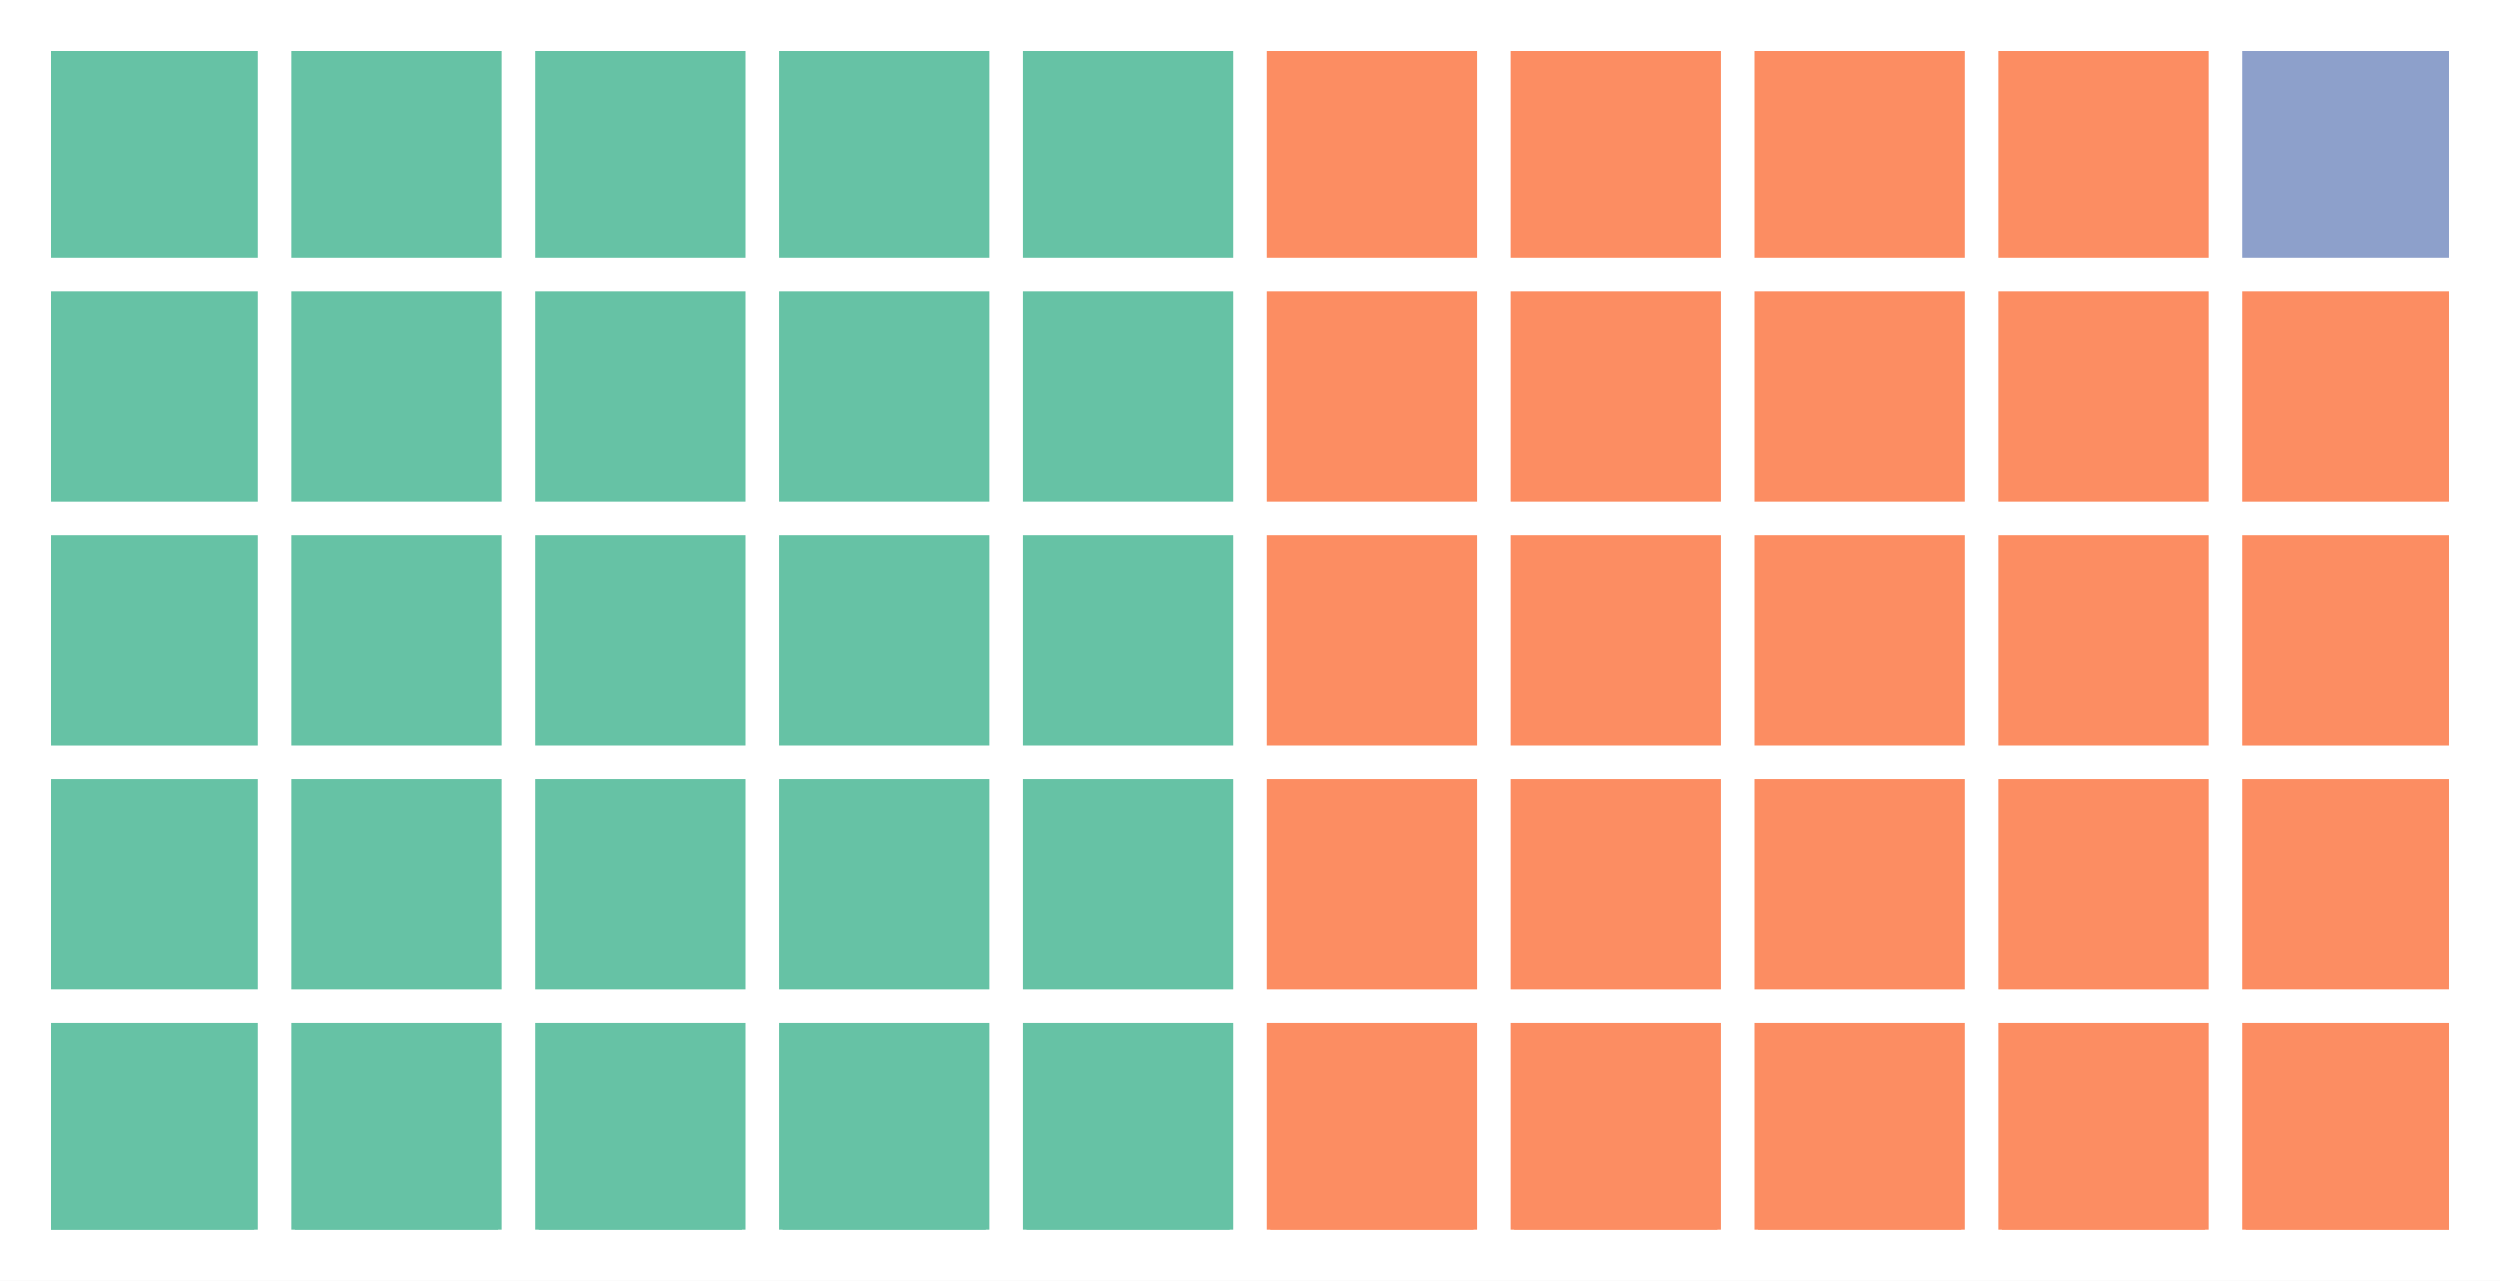
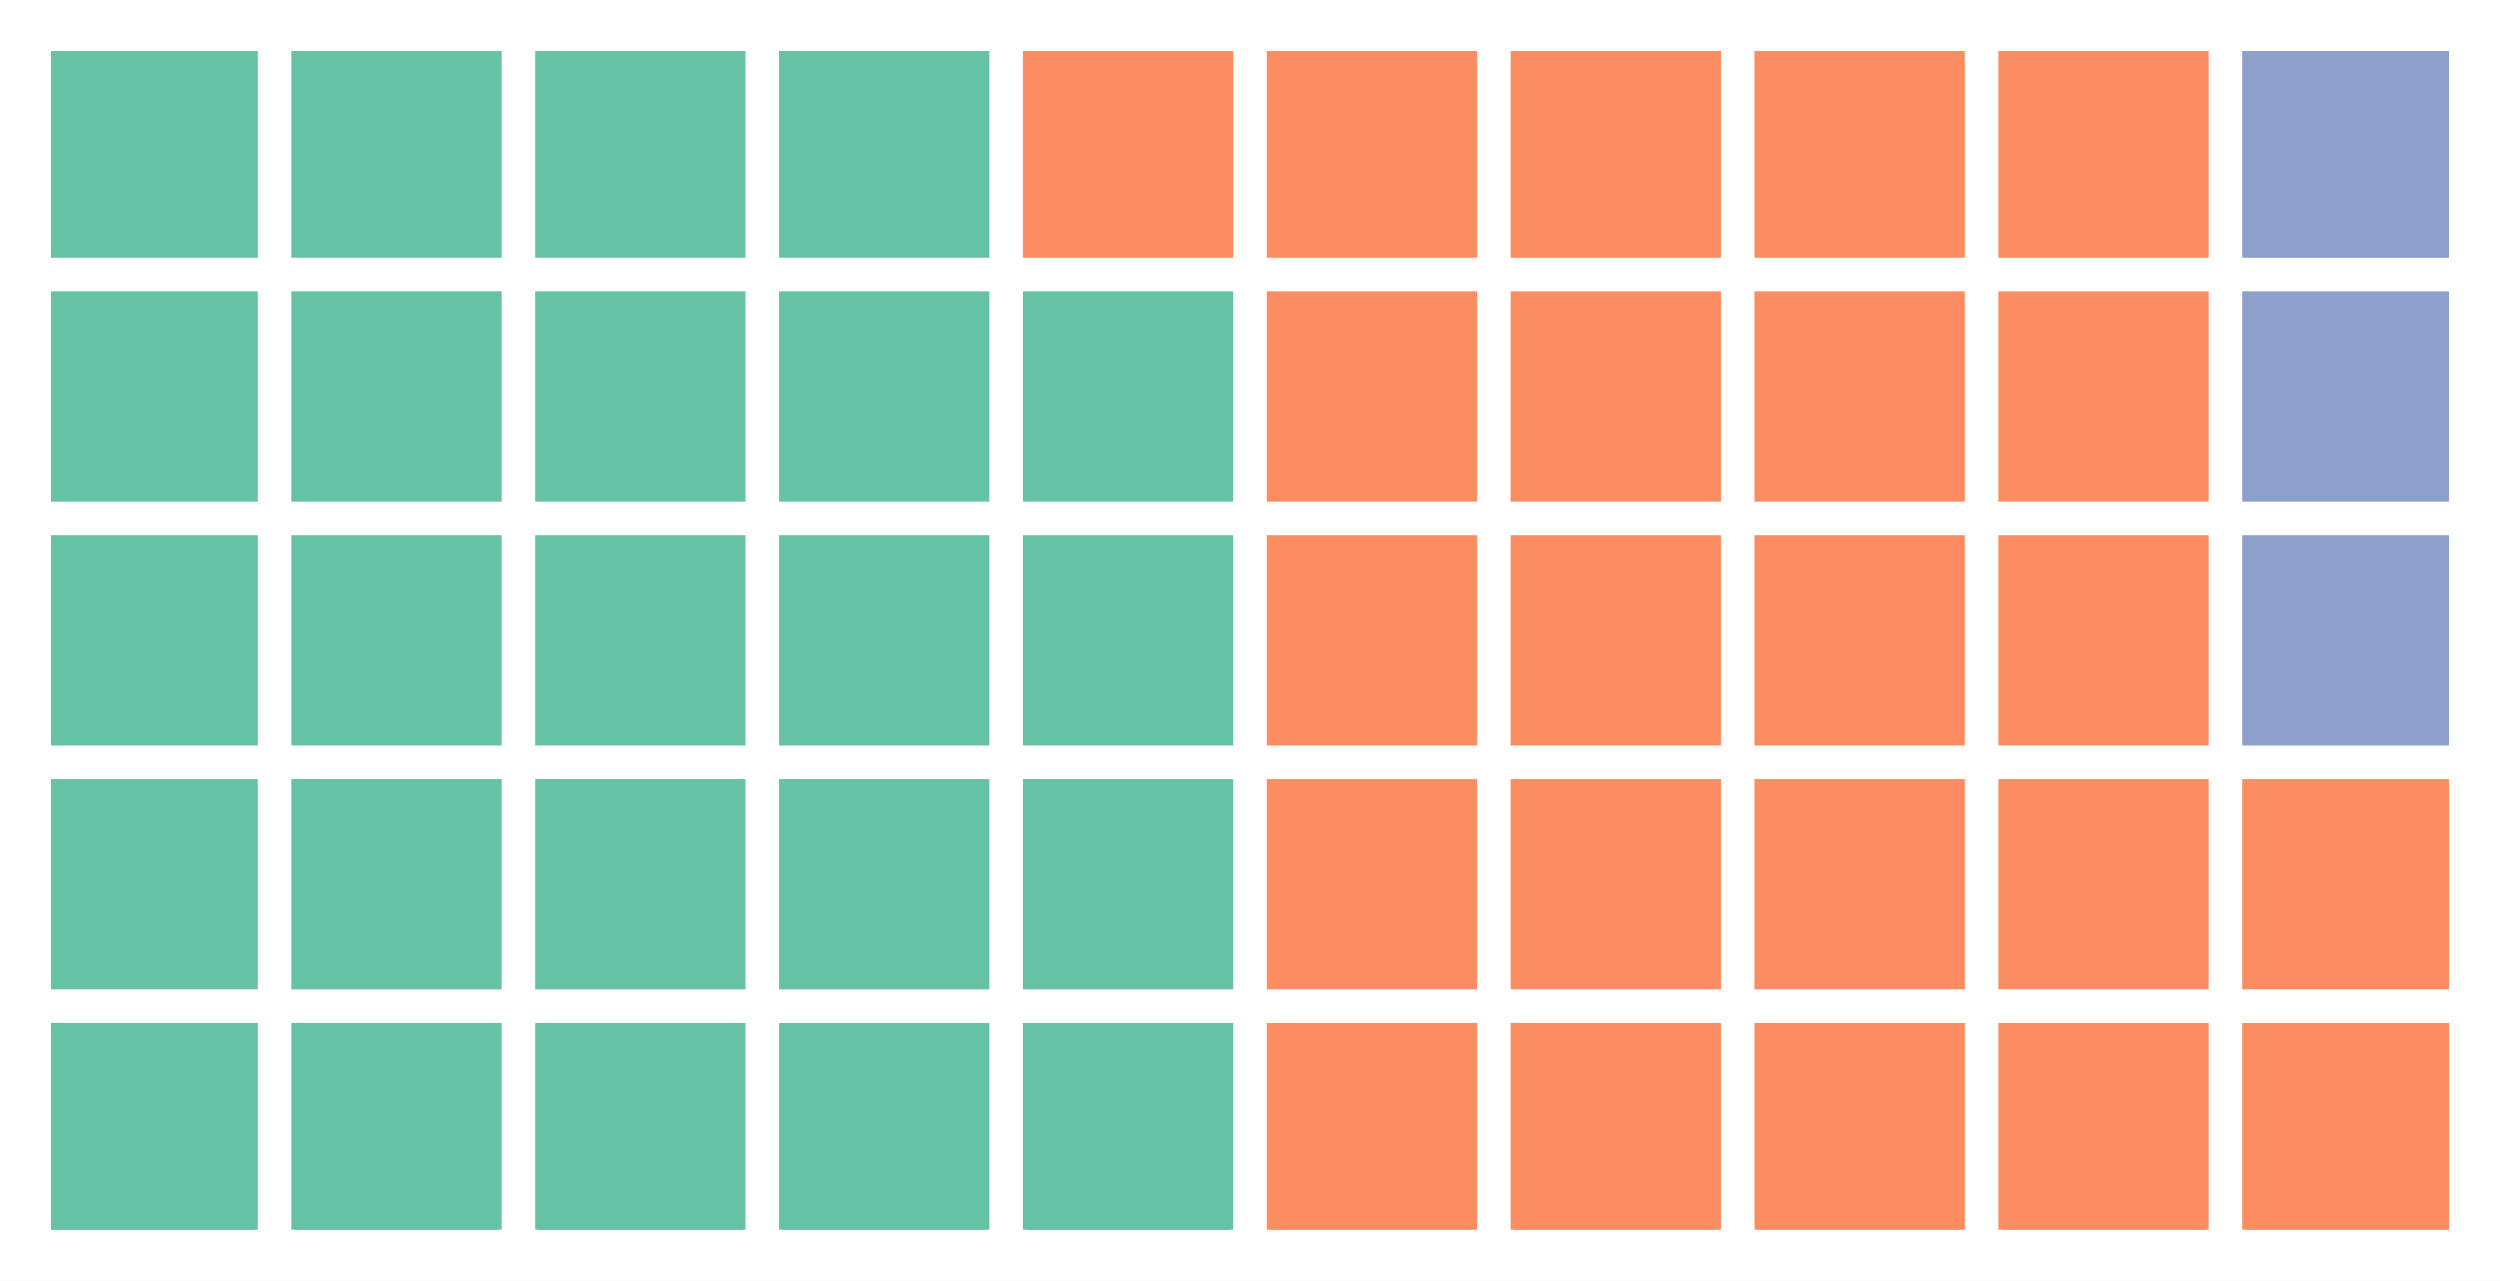
<svg xmlns="http://www.w3.org/2000/svg" height="180.732pt" version="1.1" viewBox="0 0 352.8 180.732" width="352.8pt">
  <defs>
    <style type="text/css">
*{stroke-linecap:butt;stroke-linejoin:round;}
  </style>
  </defs>
  <g id="figure_1">
    <g id="patch_1">
      <path d="M 0 180.732  L 352.8 180.732  L 352.8 -0  L 0 -0  z " style="fill:#ffffff;" />
    </g>
    <g id="axes_1">
      <g id="patch_2">
-         <path clip-path="url(#p2a4a135051)" d="M 7.2 173.532  L 35.878 173.532  L 35.878 144.854  L 7.2 144.854  z " style="fill:#66c2a5;stroke:#66c2a5;stroke-linejoin:miter;" />
+         <path clip-path="url(#p250005a084)" d="M 7.2 173.532  L 35.878 173.532  L 35.878 144.854  L 7.2 144.854  z " style="fill:#66c2a5;stroke:#66c2a5;stroke-linejoin:miter;" />
      </g>
      <g id="patch_3">
-         <path clip-path="url(#p2a4a135051)" d="M 7.2 139.119  L 35.878 139.119  L 35.878 110.441  L 7.2 110.441  z " style="fill:#66c2a5;stroke:#66c2a5;stroke-linejoin:miter;" />
+         <path clip-path="url(#p250005a084)" d="M 7.2 139.119  L 35.878 139.119  L 35.878 110.441  L 7.2 110.441  z " style="fill:#66c2a5;stroke:#66c2a5;stroke-linejoin:miter;" />
      </g>
      <g id="patch_4">
-         <path clip-path="url(#p2a4a135051)" d="M 7.2 104.705  L 35.878 104.705  L 35.878 76.027  L 7.2 76.027  z " style="fill:#66c2a5;stroke:#66c2a5;stroke-linejoin:miter;" />
+         <path clip-path="url(#p250005a084)" d="M 7.2 104.705  L 35.878 104.705  L 35.878 76.027  L 7.2 76.027  z " style="fill:#66c2a5;stroke:#66c2a5;stroke-linejoin:miter;" />
      </g>
      <g id="patch_5">
-         <path clip-path="url(#p2a4a135051)" d="M 7.2 70.292  L 35.878 70.292  L 35.878 41.614  L 7.2 41.614  z " style="fill:#66c2a5;stroke:#66c2a5;stroke-linejoin:miter;" />
+         <path clip-path="url(#p250005a084)" d="M 7.2 70.292  L 35.878 70.292  L 35.878 41.614  L 7.2 41.614  z " style="fill:#66c2a5;stroke:#66c2a5;stroke-linejoin:miter;" />
      </g>
      <g id="patch_6">
-         <path clip-path="url(#p2a4a135051)" d="M 7.2 35.878  L 35.878 35.878  L 35.878 7.2  L 7.2 7.2  z " style="fill:#66c2a5;stroke:#66c2a5;stroke-linejoin:miter;" />
+         <path clip-path="url(#p250005a084)" d="M 7.2 35.878  L 35.878 35.878  L 35.878 7.2  L 7.2 7.2  z " style="fill:#66c2a5;stroke:#66c2a5;stroke-linejoin:miter;" />
      </g>
      <g id="patch_7">
-         <path clip-path="url(#p2a4a135051)" d="M 41.614 173.532  L 70.292 173.532  L 70.292 144.854  L 41.614 144.854  z " style="fill:#66c2a5;stroke:#66c2a5;stroke-linejoin:miter;" />
+         <path clip-path="url(#p250005a084)" d="M 41.614 173.532  L 70.292 173.532  L 70.292 144.854  L 41.614 144.854  z " style="fill:#66c2a5;stroke:#66c2a5;stroke-linejoin:miter;" />
      </g>
      <g id="patch_8">
-         <path clip-path="url(#p2a4a135051)" d="M 41.614 139.119  L 70.292 139.119  L 70.292 110.441  L 41.614 110.441  z " style="fill:#66c2a5;stroke:#66c2a5;stroke-linejoin:miter;" />
+         <path clip-path="url(#p250005a084)" d="M 41.614 139.119  L 70.292 139.119  L 70.292 110.441  L 41.614 110.441  z " style="fill:#66c2a5;stroke:#66c2a5;stroke-linejoin:miter;" />
      </g>
      <g id="patch_9">
-         <path clip-path="url(#p2a4a135051)" d="M 41.614 104.705  L 70.292 104.705  L 70.292 76.027  L 41.614 76.027  z " style="fill:#66c2a5;stroke:#66c2a5;stroke-linejoin:miter;" />
+         <path clip-path="url(#p250005a084)" d="M 41.614 104.705  L 70.292 104.705  L 70.292 76.027  L 41.614 76.027  z " style="fill:#66c2a5;stroke:#66c2a5;stroke-linejoin:miter;" />
      </g>
      <g id="patch_10">
-         <path clip-path="url(#p2a4a135051)" d="M 41.614 70.292  L 70.292 70.292  L 70.292 41.614  L 41.614 41.614  z " style="fill:#66c2a5;stroke:#66c2a5;stroke-linejoin:miter;" />
+         <path clip-path="url(#p250005a084)" d="M 41.614 70.292  L 70.292 70.292  L 70.292 41.614  L 41.614 41.614  z " style="fill:#66c2a5;stroke:#66c2a5;stroke-linejoin:miter;" />
      </g>
      <g id="patch_11">
-         <path clip-path="url(#p2a4a135051)" d="M 41.614 35.878  L 70.292 35.878  L 70.292 7.2  L 41.614 7.2  z " style="fill:#66c2a5;stroke:#66c2a5;stroke-linejoin:miter;" />
+         <path clip-path="url(#p250005a084)" d="M 41.614 35.878  L 70.292 35.878  L 70.292 7.2  L 41.614 7.2  z " style="fill:#66c2a5;stroke:#66c2a5;stroke-linejoin:miter;" />
      </g>
      <g id="patch_12">
-         <path clip-path="url(#p2a4a135051)" d="M 76.027 173.532  L 104.705 173.532  L 104.705 144.854  L 76.027 144.854  z " style="fill:#66c2a5;stroke:#66c2a5;stroke-linejoin:miter;" />
+         <path clip-path="url(#p250005a084)" d="M 76.027 173.532  L 104.705 173.532  L 104.705 144.854  L 76.027 144.854  z " style="fill:#66c2a5;stroke:#66c2a5;stroke-linejoin:miter;" />
      </g>
      <g id="patch_13">
-         <path clip-path="url(#p2a4a135051)" d="M 76.027 139.119  L 104.705 139.119  L 104.705 110.441  L 76.027 110.441  z " style="fill:#66c2a5;stroke:#66c2a5;stroke-linejoin:miter;" />
+         <path clip-path="url(#p250005a084)" d="M 76.027 139.119  L 104.705 139.119  L 104.705 110.441  L 76.027 110.441  z " style="fill:#66c2a5;stroke:#66c2a5;stroke-linejoin:miter;" />
      </g>
      <g id="patch_14">
-         <path clip-path="url(#p2a4a135051)" d="M 76.027 104.705  L 104.705 104.705  L 104.705 76.027  L 76.027 76.027  z " style="fill:#66c2a5;stroke:#66c2a5;stroke-linejoin:miter;" />
+         <path clip-path="url(#p250005a084)" d="M 76.027 104.705  L 104.705 104.705  L 104.705 76.027  L 76.027 76.027  z " style="fill:#66c2a5;stroke:#66c2a5;stroke-linejoin:miter;" />
      </g>
      <g id="patch_15">
-         <path clip-path="url(#p2a4a135051)" d="M 76.027 70.292  L 104.705 70.292  L 104.705 41.614  L 76.027 41.614  z " style="fill:#66c2a5;stroke:#66c2a5;stroke-linejoin:miter;" />
+         <path clip-path="url(#p250005a084)" d="M 76.027 70.292  L 104.705 70.292  L 104.705 41.614  L 76.027 41.614  z " style="fill:#66c2a5;stroke:#66c2a5;stroke-linejoin:miter;" />
      </g>
      <g id="patch_16">
-         <path clip-path="url(#p2a4a135051)" d="M 76.027 35.878  L 104.705 35.878  L 104.705 7.2  L 76.027 7.2  z " style="fill:#66c2a5;stroke:#66c2a5;stroke-linejoin:miter;" />
+         <path clip-path="url(#p250005a084)" d="M 76.027 35.878  L 104.705 35.878  L 104.705 7.2  L 76.027 7.2  z " style="fill:#66c2a5;stroke:#66c2a5;stroke-linejoin:miter;" />
      </g>
      <g id="patch_17">
-         <path clip-path="url(#p2a4a135051)" d="M 110.441 173.532  L 139.119 173.532  L 139.119 144.854  L 110.441 144.854  z " style="fill:#66c2a5;stroke:#66c2a5;stroke-linejoin:miter;" />
+         <path clip-path="url(#p250005a084)" d="M 110.441 173.532  L 139.119 173.532  L 139.119 144.854  L 110.441 144.854  z " style="fill:#66c2a5;stroke:#66c2a5;stroke-linejoin:miter;" />
      </g>
      <g id="patch_18">
-         <path clip-path="url(#p2a4a135051)" d="M 110.441 139.119  L 139.119 139.119  L 139.119 110.441  L 110.441 110.441  z " style="fill:#66c2a5;stroke:#66c2a5;stroke-linejoin:miter;" />
+         <path clip-path="url(#p250005a084)" d="M 110.441 139.119  L 139.119 139.119  L 139.119 110.441  L 110.441 110.441  z " style="fill:#66c2a5;stroke:#66c2a5;stroke-linejoin:miter;" />
      </g>
      <g id="patch_19">
-         <path clip-path="url(#p2a4a135051)" d="M 110.441 104.705  L 139.119 104.705  L 139.119 76.027  L 110.441 76.027  z " style="fill:#66c2a5;stroke:#66c2a5;stroke-linejoin:miter;" />
+         <path clip-path="url(#p250005a084)" d="M 110.441 104.705  L 139.119 104.705  L 139.119 76.027  L 110.441 76.027  z " style="fill:#66c2a5;stroke:#66c2a5;stroke-linejoin:miter;" />
      </g>
      <g id="patch_20">
-         <path clip-path="url(#p2a4a135051)" d="M 110.441 70.292  L 139.119 70.292  L 139.119 41.614  L 110.441 41.614  z " style="fill:#66c2a5;stroke:#66c2a5;stroke-linejoin:miter;" />
+         <path clip-path="url(#p250005a084)" d="M 110.441 70.292  L 139.119 70.292  L 139.119 41.614  L 110.441 41.614  z " style="fill:#66c2a5;stroke:#66c2a5;stroke-linejoin:miter;" />
      </g>
      <g id="patch_21">
-         <path clip-path="url(#p2a4a135051)" d="M 110.441 35.878  L 139.119 35.878  L 139.119 7.2  L 110.441 7.2  z " style="fill:#66c2a5;stroke:#66c2a5;stroke-linejoin:miter;" />
+         <path clip-path="url(#p250005a084)" d="M 110.441 35.878  L 139.119 35.878  L 139.119 7.2  L 110.441 7.2  z " style="fill:#66c2a5;stroke:#66c2a5;stroke-linejoin:miter;" />
      </g>
      <g id="patch_22">
-         <path clip-path="url(#p2a4a135051)" d="M 144.854 173.532  L 173.532 173.532  L 173.532 144.854  L 144.854 144.854  z " style="fill:#66c2a5;stroke:#66c2a5;stroke-linejoin:miter;" />
+         <path clip-path="url(#p250005a084)" d="M 144.854 173.532  L 173.532 173.532  L 173.532 144.854  L 144.854 144.854  z " style="fill:#66c2a5;stroke:#66c2a5;stroke-linejoin:miter;" />
      </g>
      <g id="patch_23">
-         <path clip-path="url(#p2a4a135051)" d="M 144.854 139.119  L 173.532 139.119  L 173.532 110.441  L 144.854 110.441  z " style="fill:#66c2a5;stroke:#66c2a5;stroke-linejoin:miter;" />
+         <path clip-path="url(#p250005a084)" d="M 144.854 139.119  L 173.532 139.119  L 173.532 110.441  L 144.854 110.441  z " style="fill:#66c2a5;stroke:#66c2a5;stroke-linejoin:miter;" />
      </g>
      <g id="patch_24">
-         <path clip-path="url(#p2a4a135051)" d="M 144.854 104.705  L 173.532 104.705  L 173.532 76.027  L 144.854 76.027  z " style="fill:#66c2a5;stroke:#66c2a5;stroke-linejoin:miter;" />
+         <path clip-path="url(#p250005a084)" d="M 144.854 104.705  L 173.532 104.705  L 173.532 76.027  L 144.854 76.027  z " style="fill:#66c2a5;stroke:#66c2a5;stroke-linejoin:miter;" />
      </g>
      <g id="patch_25">
-         <path clip-path="url(#p2a4a135051)" d="M 144.854 70.292  L 173.532 70.292  L 173.532 41.614  L 144.854 41.614  z " style="fill:#66c2a5;stroke:#66c2a5;stroke-linejoin:miter;" />
+         <path clip-path="url(#p250005a084)" d="M 144.854 70.292  L 173.532 70.292  L 173.532 41.614  L 144.854 41.614  z " style="fill:#66c2a5;stroke:#66c2a5;stroke-linejoin:miter;" />
      </g>
      <g id="patch_26">
-         <path clip-path="url(#p2a4a135051)" d="M 144.854 35.878  L 173.532 35.878  L 173.532 7.2  L 144.854 7.2  z " style="fill:#66c2a5;stroke:#66c2a5;stroke-linejoin:miter;" />
+         <path clip-path="url(#p250005a084)" d="M 144.854 35.878  L 173.532 35.878  L 173.532 7.2  L 144.854 7.2  z " style="fill:#fc8d62;stroke:#fc8d62;stroke-linejoin:miter;" />
      </g>
      <g id="patch_27">
-         <path clip-path="url(#p2a4a135051)" d="M 179.268 173.532  L 207.946 173.532  L 207.946 144.854  L 179.268 144.854  z " style="fill:#fc8d62;stroke:#fc8d62;stroke-linejoin:miter;" />
+         <path clip-path="url(#p250005a084)" d="M 179.268 173.532  L 207.946 173.532  L 207.946 144.854  L 179.268 144.854  z " style="fill:#fc8d62;stroke:#fc8d62;stroke-linejoin:miter;" />
      </g>
      <g id="patch_28">
-         <path clip-path="url(#p2a4a135051)" d="M 179.268 139.119  L 207.946 139.119  L 207.946 110.441  L 179.268 110.441  z " style="fill:#fc8d62;stroke:#fc8d62;stroke-linejoin:miter;" />
+         <path clip-path="url(#p250005a084)" d="M 179.268 139.119  L 207.946 139.119  L 207.946 110.441  L 179.268 110.441  z " style="fill:#fc8d62;stroke:#fc8d62;stroke-linejoin:miter;" />
      </g>
      <g id="patch_29">
-         <path clip-path="url(#p2a4a135051)" d="M 179.268 104.705  L 207.946 104.705  L 207.946 76.027  L 179.268 76.027  z " style="fill:#fc8d62;stroke:#fc8d62;stroke-linejoin:miter;" />
+         <path clip-path="url(#p250005a084)" d="M 179.268 104.705  L 207.946 104.705  L 207.946 76.027  L 179.268 76.027  z " style="fill:#fc8d62;stroke:#fc8d62;stroke-linejoin:miter;" />
      </g>
      <g id="patch_30">
-         <path clip-path="url(#p2a4a135051)" d="M 179.268 70.292  L 207.946 70.292  L 207.946 41.614  L 179.268 41.614  z " style="fill:#fc8d62;stroke:#fc8d62;stroke-linejoin:miter;" />
+         <path clip-path="url(#p250005a084)" d="M 179.268 70.292  L 207.946 70.292  L 207.946 41.614  L 179.268 41.614  z " style="fill:#fc8d62;stroke:#fc8d62;stroke-linejoin:miter;" />
      </g>
      <g id="patch_31">
-         <path clip-path="url(#p2a4a135051)" d="M 179.268 35.878  L 207.946 35.878  L 207.946 7.2  L 179.268 7.2  z " style="fill:#fc8d62;stroke:#fc8d62;stroke-linejoin:miter;" />
+         <path clip-path="url(#p250005a084)" d="M 179.268 35.878  L 207.946 35.878  L 207.946 7.2  L 179.268 7.2  z " style="fill:#fc8d62;stroke:#fc8d62;stroke-linejoin:miter;" />
      </g>
      <g id="patch_32">
-         <path clip-path="url(#p2a4a135051)" d="M 213.681 173.532  L 242.359 173.532  L 242.359 144.854  L 213.681 144.854  z " style="fill:#fc8d62;stroke:#fc8d62;stroke-linejoin:miter;" />
+         <path clip-path="url(#p250005a084)" d="M 213.681 173.532  L 242.359 173.532  L 242.359 144.854  L 213.681 144.854  z " style="fill:#fc8d62;stroke:#fc8d62;stroke-linejoin:miter;" />
      </g>
      <g id="patch_33">
-         <path clip-path="url(#p2a4a135051)" d="M 213.681 139.119  L 242.359 139.119  L 242.359 110.441  L 213.681 110.441  z " style="fill:#fc8d62;stroke:#fc8d62;stroke-linejoin:miter;" />
+         <path clip-path="url(#p250005a084)" d="M 213.681 139.119  L 242.359 139.119  L 242.359 110.441  L 213.681 110.441  z " style="fill:#fc8d62;stroke:#fc8d62;stroke-linejoin:miter;" />
      </g>
      <g id="patch_34">
-         <path clip-path="url(#p2a4a135051)" d="M 213.681 104.705  L 242.359 104.705  L 242.359 76.027  L 213.681 76.027  z " style="fill:#fc8d62;stroke:#fc8d62;stroke-linejoin:miter;" />
+         <path clip-path="url(#p250005a084)" d="M 213.681 104.705  L 242.359 104.705  L 242.359 76.027  L 213.681 76.027  z " style="fill:#fc8d62;stroke:#fc8d62;stroke-linejoin:miter;" />
      </g>
      <g id="patch_35">
-         <path clip-path="url(#p2a4a135051)" d="M 213.681 70.292  L 242.359 70.292  L 242.359 41.614  L 213.681 41.614  z " style="fill:#fc8d62;stroke:#fc8d62;stroke-linejoin:miter;" />
+         <path clip-path="url(#p250005a084)" d="M 213.681 70.292  L 242.359 70.292  L 242.359 41.614  L 213.681 41.614  z " style="fill:#fc8d62;stroke:#fc8d62;stroke-linejoin:miter;" />
      </g>
      <g id="patch_36">
-         <path clip-path="url(#p2a4a135051)" d="M 213.681 35.878  L 242.359 35.878  L 242.359 7.2  L 213.681 7.2  z " style="fill:#fc8d62;stroke:#fc8d62;stroke-linejoin:miter;" />
+         <path clip-path="url(#p250005a084)" d="M 213.681 35.878  L 242.359 35.878  L 242.359 7.2  L 213.681 7.2  z " style="fill:#fc8d62;stroke:#fc8d62;stroke-linejoin:miter;" />
      </g>
      <g id="patch_37">
-         <path clip-path="url(#p2a4a135051)" d="M 248.095 173.532  L 276.773 173.532  L 276.773 144.854  L 248.095 144.854  z " style="fill:#fc8d62;stroke:#fc8d62;stroke-linejoin:miter;" />
+         <path clip-path="url(#p250005a084)" d="M 248.095 173.532  L 276.773 173.532  L 276.773 144.854  L 248.095 144.854  z " style="fill:#fc8d62;stroke:#fc8d62;stroke-linejoin:miter;" />
      </g>
      <g id="patch_38">
-         <path clip-path="url(#p2a4a135051)" d="M 248.095 139.119  L 276.773 139.119  L 276.773 110.441  L 248.095 110.441  z " style="fill:#fc8d62;stroke:#fc8d62;stroke-linejoin:miter;" />
+         <path clip-path="url(#p250005a084)" d="M 248.095 139.119  L 276.773 139.119  L 276.773 110.441  L 248.095 110.441  z " style="fill:#fc8d62;stroke:#fc8d62;stroke-linejoin:miter;" />
      </g>
      <g id="patch_39">
-         <path clip-path="url(#p2a4a135051)" d="M 248.095 104.705  L 276.773 104.705  L 276.773 76.027  L 248.095 76.027  z " style="fill:#fc8d62;stroke:#fc8d62;stroke-linejoin:miter;" />
+         <path clip-path="url(#p250005a084)" d="M 248.095 104.705  L 276.773 104.705  L 276.773 76.027  L 248.095 76.027  z " style="fill:#fc8d62;stroke:#fc8d62;stroke-linejoin:miter;" />
      </g>
      <g id="patch_40">
-         <path clip-path="url(#p2a4a135051)" d="M 248.095 70.292  L 276.773 70.292  L 276.773 41.614  L 248.095 41.614  z " style="fill:#fc8d62;stroke:#fc8d62;stroke-linejoin:miter;" />
+         <path clip-path="url(#p250005a084)" d="M 248.095 70.292  L 276.773 70.292  L 276.773 41.614  L 248.095 41.614  z " style="fill:#fc8d62;stroke:#fc8d62;stroke-linejoin:miter;" />
      </g>
      <g id="patch_41">
-         <path clip-path="url(#p2a4a135051)" d="M 248.095 35.878  L 276.773 35.878  L 276.773 7.2  L 248.095 7.2  z " style="fill:#fc8d62;stroke:#fc8d62;stroke-linejoin:miter;" />
+         <path clip-path="url(#p250005a084)" d="M 248.095 35.878  L 276.773 35.878  L 276.773 7.2  L 248.095 7.2  z " style="fill:#fc8d62;stroke:#fc8d62;stroke-linejoin:miter;" />
      </g>
      <g id="patch_42">
-         <path clip-path="url(#p2a4a135051)" d="M 282.508 173.532  L 311.186 173.532  L 311.186 144.854  L 282.508 144.854  z " style="fill:#fc8d62;stroke:#fc8d62;stroke-linejoin:miter;" />
+         <path clip-path="url(#p250005a084)" d="M 282.508 173.532  L 311.186 173.532  L 311.186 144.854  L 282.508 144.854  z " style="fill:#fc8d62;stroke:#fc8d62;stroke-linejoin:miter;" />
      </g>
      <g id="patch_43">
-         <path clip-path="url(#p2a4a135051)" d="M 282.508 139.119  L 311.186 139.119  L 311.186 110.441  L 282.508 110.441  z " style="fill:#fc8d62;stroke:#fc8d62;stroke-linejoin:miter;" />
+         <path clip-path="url(#p250005a084)" d="M 282.508 139.119  L 311.186 139.119  L 311.186 110.441  L 282.508 110.441  z " style="fill:#fc8d62;stroke:#fc8d62;stroke-linejoin:miter;" />
      </g>
      <g id="patch_44">
-         <path clip-path="url(#p2a4a135051)" d="M 282.508 104.705  L 311.186 104.705  L 311.186 76.027  L 282.508 76.027  z " style="fill:#fc8d62;stroke:#fc8d62;stroke-linejoin:miter;" />
+         <path clip-path="url(#p250005a084)" d="M 282.508 104.705  L 311.186 104.705  L 311.186 76.027  L 282.508 76.027  z " style="fill:#fc8d62;stroke:#fc8d62;stroke-linejoin:miter;" />
      </g>
      <g id="patch_45">
-         <path clip-path="url(#p2a4a135051)" d="M 282.508 70.292  L 311.186 70.292  L 311.186 41.614  L 282.508 41.614  z " style="fill:#fc8d62;stroke:#fc8d62;stroke-linejoin:miter;" />
+         <path clip-path="url(#p250005a084)" d="M 282.508 70.292  L 311.186 70.292  L 311.186 41.614  L 282.508 41.614  z " style="fill:#fc8d62;stroke:#fc8d62;stroke-linejoin:miter;" />
      </g>
      <g id="patch_46">
-         <path clip-path="url(#p2a4a135051)" d="M 282.508 35.878  L 311.186 35.878  L 311.186 7.2  L 282.508 7.2  z " style="fill:#fc8d62;stroke:#fc8d62;stroke-linejoin:miter;" />
+         <path clip-path="url(#p250005a084)" d="M 282.508 35.878  L 311.186 35.878  L 311.186 7.2  L 282.508 7.2  z " style="fill:#fc8d62;stroke:#fc8d62;stroke-linejoin:miter;" />
      </g>
      <g id="patch_47">
-         <path clip-path="url(#p2a4a135051)" d="M 316.922 173.532  L 345.6 173.532  L 345.6 144.854  L 316.922 144.854  z " style="fill:#fc8d62;stroke:#fc8d62;stroke-linejoin:miter;" />
+         <path clip-path="url(#p250005a084)" d="M 316.922 173.532  L 345.6 173.532  L 345.6 144.854  L 316.922 144.854  z " style="fill:#fc8d62;stroke:#fc8d62;stroke-linejoin:miter;" />
      </g>
      <g id="patch_48">
-         <path clip-path="url(#p2a4a135051)" d="M 316.922 139.119  L 345.6 139.119  L 345.6 110.441  L 316.922 110.441  z " style="fill:#fc8d62;stroke:#fc8d62;stroke-linejoin:miter;" />
+         <path clip-path="url(#p250005a084)" d="M 316.922 139.119  L 345.6 139.119  L 345.6 110.441  L 316.922 110.441  z " style="fill:#fc8d62;stroke:#fc8d62;stroke-linejoin:miter;" />
      </g>
      <g id="patch_49">
-         <path clip-path="url(#p2a4a135051)" d="M 316.922 104.705  L 345.6 104.705  L 345.6 76.027  L 316.922 76.027  z " style="fill:#fc8d62;stroke:#fc8d62;stroke-linejoin:miter;" />
+         <path clip-path="url(#p250005a084)" d="M 316.922 104.705  L 345.6 104.705  L 345.6 76.027  L 316.922 76.027  z " style="fill:#8da0cb;stroke:#8da0cb;stroke-linejoin:miter;" />
      </g>
      <g id="patch_50">
-         <path clip-path="url(#p2a4a135051)" d="M 316.922 70.292  L 345.6 70.292  L 345.6 41.614  L 316.922 41.614  z " style="fill:#fc8d62;stroke:#fc8d62;stroke-linejoin:miter;" />
+         <path clip-path="url(#p250005a084)" d="M 316.922 70.292  L 345.6 70.292  L 345.6 41.614  L 316.922 41.614  z " style="fill:#8da0cb;stroke:#8da0cb;stroke-linejoin:miter;" />
      </g>
      <g id="patch_51">
-         <path clip-path="url(#p2a4a135051)" d="M 316.922 35.878  L 345.6 35.878  L 345.6 7.2  L 316.922 7.2  z " style="fill:#8da0cb;stroke:#8da0cb;stroke-linejoin:miter;" />
+         <path clip-path="url(#p250005a084)" d="M 316.922 35.878  L 345.6 35.878  L 345.6 7.2  L 316.922 7.2  z " style="fill:#8da0cb;stroke:#8da0cb;stroke-linejoin:miter;" />
      </g>
    </g>
  </g>
  <defs>
-     <clipPath id="p2a4a135051">
+     <clipPath id="p250005a084">
      <rect height="166.332" width="338.4" x="7.2" y="7.2" />
    </clipPath>
  </defs>
</svg>
